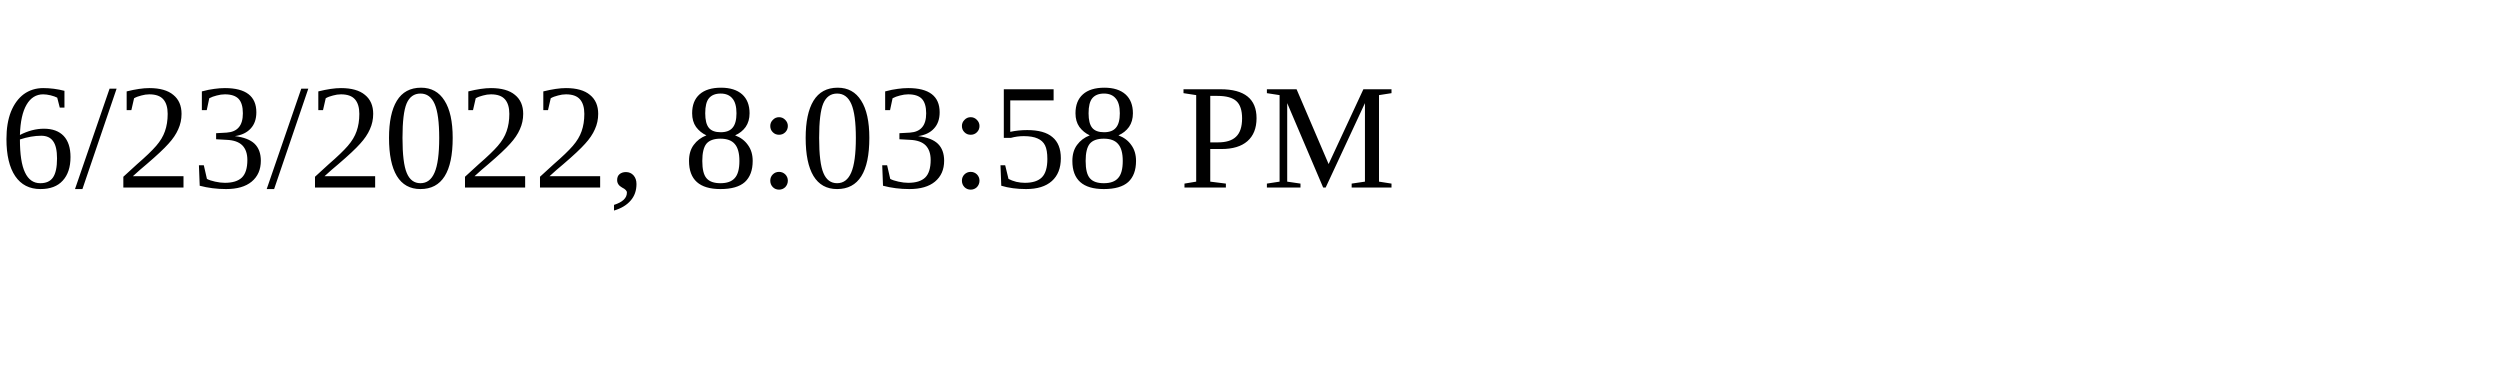
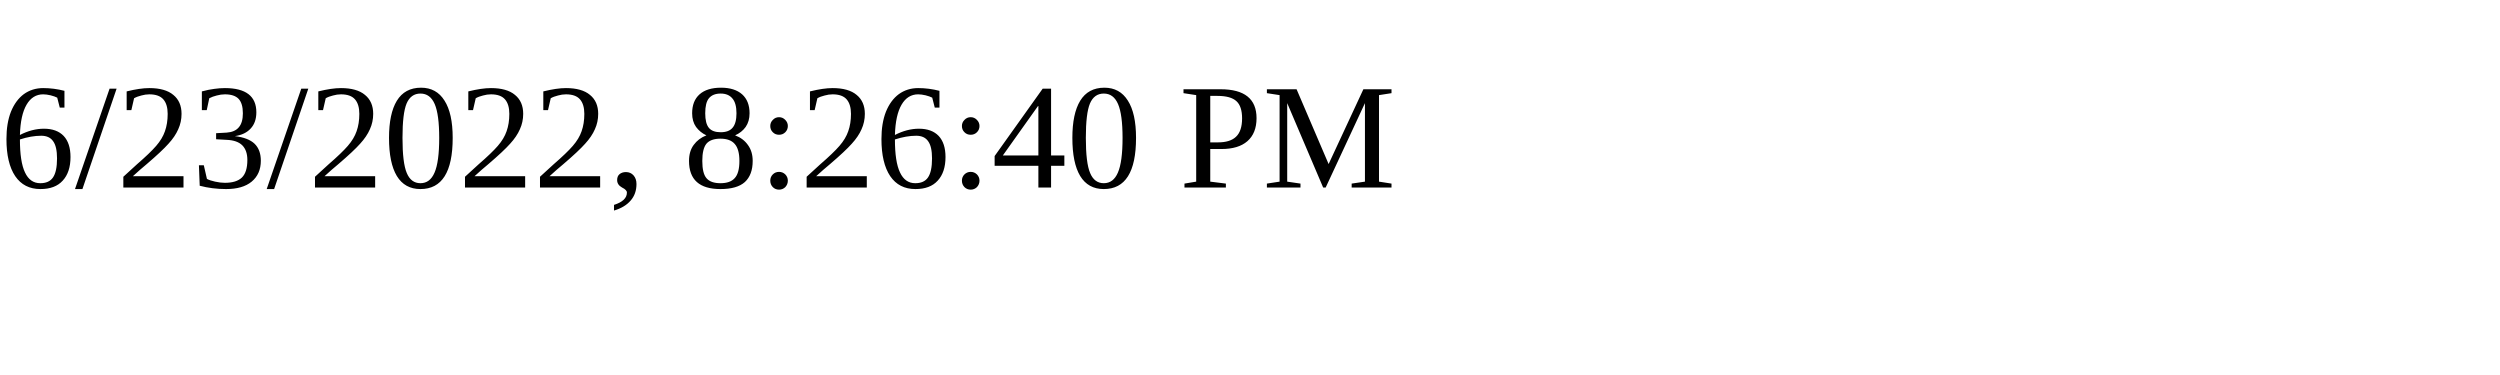
<svg xmlns="http://www.w3.org/2000/svg" height="30" width="200">
-   <text x="0" y="15">6/23/2022, 8:03:58 PM</text>
+   <text x="0" y="15">6/23/2022, 8:26:40 PM</text>
</svg>
